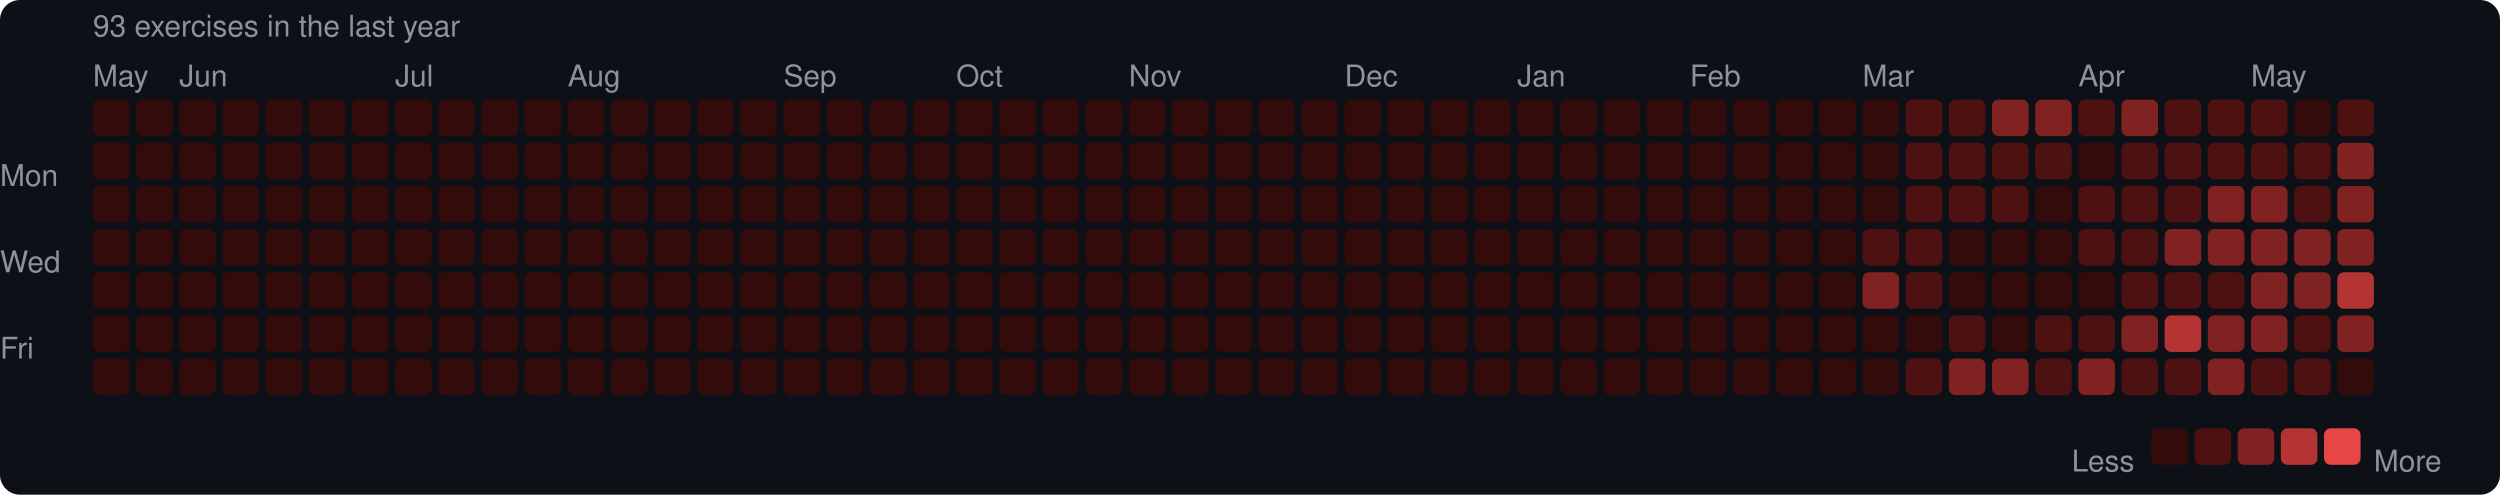
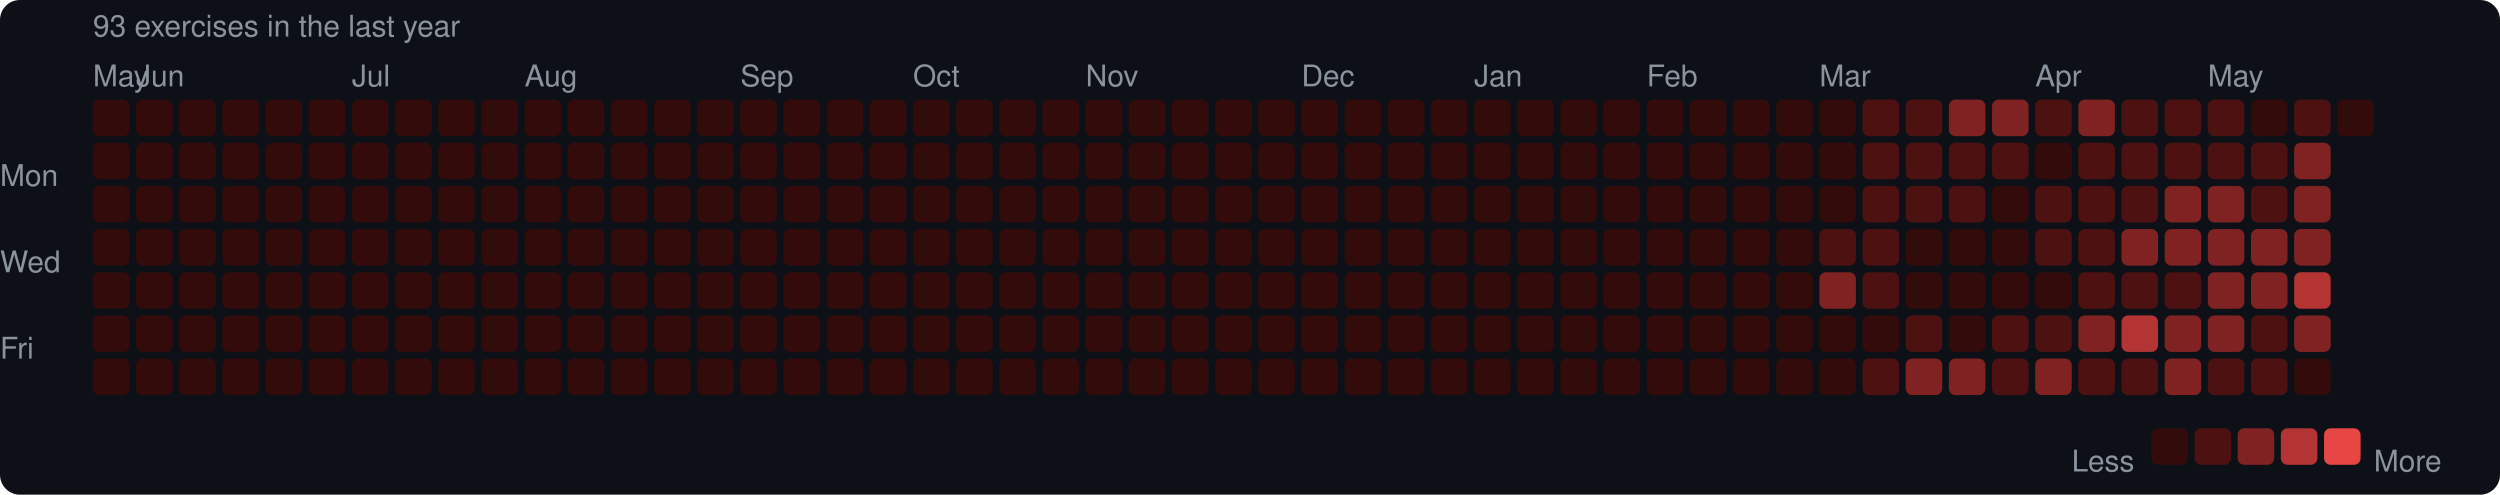
<svg xmlns="http://www.w3.org/2000/svg" width="753" height="149" viewBox="0 0 753 149">
  <rect width="753" height="149" rx="6" fill="#0d1117" />
  <style>text { font-family: -apple-system, BlinkMacSystemFont, "Segoe UI", Helvetica, Arial, sans-serif; fill: #8b949e; font-size: 9px; }</style>
  <text x="28" y="11" font-size="9">93 exercises in the last year</text>
  <text x="28" y="26">May</text>
-   <text x="54" y="26">Jun</text>
-   <text x="119" y="26">Jul</text>
-   <text x="171" y="26">Aug</text>
-   <text x="236" y="26">Sep</text>
-   <text x="288" y="26">Oct</text>
-   <text x="340" y="26">Nov</text>
-   <text x="405" y="26">Dec</text>
-   <text x="457" y="26">Jan</text>
-   <text x="509" y="26">Feb</text>
-   <text x="561" y="26">Mar</text>
-   <text x="626" y="26">Apr</text>
-   <text x="678" y="26">May</text>
+   <text x="41" y="26">Jun</text>
+   <text x="106" y="26">Jul</text>
+   <text x="158" y="26">Aug</text>
+   <text x="223" y="26">Sep</text>
+   <text x="275" y="26">Oct</text>
+   <text x="327" y="26">Nov</text>
+   <text x="392" y="26">Dec</text>
+   <text x="444" y="26">Jan</text>
+   <text x="496" y="26">Feb</text>
+   <text x="548" y="26">Mar</text>
+   <text x="613" y="26">Apr</text>
+   <text x="665" y="26">May</text>
  <text x="0" y="53" dominant-baseline="middle">Mon</text>
  <text x="0" y="79" dominant-baseline="middle">Wed</text>
  <text x="0" y="105" dominant-baseline="middle">Fri</text>
  <rect x="28" y="30" width="11" height="11" rx="2" fill="#330b0b" />
  <rect x="28" y="43" width="11" height="11" rx="2" fill="#330b0b" />
  <rect x="28" y="56" width="11" height="11" rx="2" fill="#330b0b" />
  <rect x="28" y="69" width="11" height="11" rx="2" fill="#330b0b" />
  <rect x="28" y="82" width="11" height="11" rx="2" fill="#330b0b" />
  <rect x="28" y="95" width="11" height="11" rx="2" fill="#330b0b" />
  <rect x="28" y="108" width="11" height="11" rx="2" fill="#330b0b" />
  <rect x="41" y="30" width="11" height="11" rx="2" fill="#330b0b" />
  <rect x="41" y="43" width="11" height="11" rx="2" fill="#330b0b" />
  <rect x="41" y="56" width="11" height="11" rx="2" fill="#330b0b" />
  <rect x="41" y="69" width="11" height="11" rx="2" fill="#330b0b" />
  <rect x="41" y="82" width="11" height="11" rx="2" fill="#330b0b" />
  <rect x="41" y="95" width="11" height="11" rx="2" fill="#330b0b" />
  <rect x="41" y="108" width="11" height="11" rx="2" fill="#330b0b" />
  <rect x="54" y="30" width="11" height="11" rx="2" fill="#330b0b" />
  <rect x="54" y="43" width="11" height="11" rx="2" fill="#330b0b" />
  <rect x="54" y="56" width="11" height="11" rx="2" fill="#330b0b" />
  <rect x="54" y="69" width="11" height="11" rx="2" fill="#330b0b" />
  <rect x="54" y="82" width="11" height="11" rx="2" fill="#330b0b" />
  <rect x="54" y="95" width="11" height="11" rx="2" fill="#330b0b" />
  <rect x="54" y="108" width="11" height="11" rx="2" fill="#330b0b" />
  <rect x="67" y="30" width="11" height="11" rx="2" fill="#330b0b" />
  <rect x="67" y="43" width="11" height="11" rx="2" fill="#330b0b" />
  <rect x="67" y="56" width="11" height="11" rx="2" fill="#330b0b" />
  <rect x="67" y="69" width="11" height="11" rx="2" fill="#330b0b" />
  <rect x="67" y="82" width="11" height="11" rx="2" fill="#330b0b" />
  <rect x="67" y="95" width="11" height="11" rx="2" fill="#330b0b" />
  <rect x="67" y="108" width="11" height="11" rx="2" fill="#330b0b" />
  <rect x="80" y="30" width="11" height="11" rx="2" fill="#330b0b" />
  <rect x="80" y="43" width="11" height="11" rx="2" fill="#330b0b" />
  <rect x="80" y="56" width="11" height="11" rx="2" fill="#330b0b" />
  <rect x="80" y="69" width="11" height="11" rx="2" fill="#330b0b" />
  <rect x="80" y="82" width="11" height="11" rx="2" fill="#330b0b" />
  <rect x="80" y="95" width="11" height="11" rx="2" fill="#330b0b" />
  <rect x="80" y="108" width="11" height="11" rx="2" fill="#330b0b" />
  <rect x="93" y="30" width="11" height="11" rx="2" fill="#330b0b" />
  <rect x="93" y="43" width="11" height="11" rx="2" fill="#330b0b" />
  <rect x="93" y="56" width="11" height="11" rx="2" fill="#330b0b" />
  <rect x="93" y="69" width="11" height="11" rx="2" fill="#330b0b" />
  <rect x="93" y="82" width="11" height="11" rx="2" fill="#330b0b" />
  <rect x="93" y="95" width="11" height="11" rx="2" fill="#330b0b" />
  <rect x="93" y="108" width="11" height="11" rx="2" fill="#330b0b" />
  <rect x="106" y="30" width="11" height="11" rx="2" fill="#330b0b" />
  <rect x="106" y="43" width="11" height="11" rx="2" fill="#330b0b" />
  <rect x="106" y="56" width="11" height="11" rx="2" fill="#330b0b" />
  <rect x="106" y="69" width="11" height="11" rx="2" fill="#330b0b" />
  <rect x="106" y="82" width="11" height="11" rx="2" fill="#330b0b" />
  <rect x="106" y="95" width="11" height="11" rx="2" fill="#330b0b" />
  <rect x="106" y="108" width="11" height="11" rx="2" fill="#330b0b" />
  <rect x="119" y="30" width="11" height="11" rx="2" fill="#330b0b" />
  <rect x="119" y="43" width="11" height="11" rx="2" fill="#330b0b" />
  <rect x="119" y="56" width="11" height="11" rx="2" fill="#330b0b" />
  <rect x="119" y="69" width="11" height="11" rx="2" fill="#330b0b" />
  <rect x="119" y="82" width="11" height="11" rx="2" fill="#330b0b" />
  <rect x="119" y="95" width="11" height="11" rx="2" fill="#330b0b" />
  <rect x="119" y="108" width="11" height="11" rx="2" fill="#330b0b" />
  <rect x="132" y="30" width="11" height="11" rx="2" fill="#330b0b" />
  <rect x="132" y="43" width="11" height="11" rx="2" fill="#330b0b" />
  <rect x="132" y="56" width="11" height="11" rx="2" fill="#330b0b" />
  <rect x="132" y="69" width="11" height="11" rx="2" fill="#330b0b" />
  <rect x="132" y="82" width="11" height="11" rx="2" fill="#330b0b" />
  <rect x="132" y="95" width="11" height="11" rx="2" fill="#330b0b" />
  <rect x="132" y="108" width="11" height="11" rx="2" fill="#330b0b" />
  <rect x="145" y="30" width="11" height="11" rx="2" fill="#330b0b" />
  <rect x="145" y="43" width="11" height="11" rx="2" fill="#330b0b" />
  <rect x="145" y="56" width="11" height="11" rx="2" fill="#330b0b" />
  <rect x="145" y="69" width="11" height="11" rx="2" fill="#330b0b" />
  <rect x="145" y="82" width="11" height="11" rx="2" fill="#330b0b" />
  <rect x="145" y="95" width="11" height="11" rx="2" fill="#330b0b" />
  <rect x="145" y="108" width="11" height="11" rx="2" fill="#330b0b" />
  <rect x="158" y="30" width="11" height="11" rx="2" fill="#330b0b" />
  <rect x="158" y="43" width="11" height="11" rx="2" fill="#330b0b" />
  <rect x="158" y="56" width="11" height="11" rx="2" fill="#330b0b" />
  <rect x="158" y="69" width="11" height="11" rx="2" fill="#330b0b" />
  <rect x="158" y="82" width="11" height="11" rx="2" fill="#330b0b" />
  <rect x="158" y="95" width="11" height="11" rx="2" fill="#330b0b" />
  <rect x="158" y="108" width="11" height="11" rx="2" fill="#330b0b" />
  <rect x="171" y="30" width="11" height="11" rx="2" fill="#330b0b" />
  <rect x="171" y="43" width="11" height="11" rx="2" fill="#330b0b" />
  <rect x="171" y="56" width="11" height="11" rx="2" fill="#330b0b" />
  <rect x="171" y="69" width="11" height="11" rx="2" fill="#330b0b" />
  <rect x="171" y="82" width="11" height="11" rx="2" fill="#330b0b" />
  <rect x="171" y="95" width="11" height="11" rx="2" fill="#330b0b" />
  <rect x="171" y="108" width="11" height="11" rx="2" fill="#330b0b" />
  <rect x="184" y="30" width="11" height="11" rx="2" fill="#330b0b" />
  <rect x="184" y="43" width="11" height="11" rx="2" fill="#330b0b" />
  <rect x="184" y="56" width="11" height="11" rx="2" fill="#330b0b" />
  <rect x="184" y="69" width="11" height="11" rx="2" fill="#330b0b" />
  <rect x="184" y="82" width="11" height="11" rx="2" fill="#330b0b" />
  <rect x="184" y="95" width="11" height="11" rx="2" fill="#330b0b" />
  <rect x="184" y="108" width="11" height="11" rx="2" fill="#330b0b" />
  <rect x="197" y="30" width="11" height="11" rx="2" fill="#330b0b" />
  <rect x="197" y="43" width="11" height="11" rx="2" fill="#330b0b" />
  <rect x="197" y="56" width="11" height="11" rx="2" fill="#330b0b" />
  <rect x="197" y="69" width="11" height="11" rx="2" fill="#330b0b" />
  <rect x="197" y="82" width="11" height="11" rx="2" fill="#330b0b" />
  <rect x="197" y="95" width="11" height="11" rx="2" fill="#330b0b" />
  <rect x="197" y="108" width="11" height="11" rx="2" fill="#330b0b" />
  <rect x="210" y="30" width="11" height="11" rx="2" fill="#330b0b" />
  <rect x="210" y="43" width="11" height="11" rx="2" fill="#330b0b" />
  <rect x="210" y="56" width="11" height="11" rx="2" fill="#330b0b" />
  <rect x="210" y="69" width="11" height="11" rx="2" fill="#330b0b" />
  <rect x="210" y="82" width="11" height="11" rx="2" fill="#330b0b" />
  <rect x="210" y="95" width="11" height="11" rx="2" fill="#330b0b" />
  <rect x="210" y="108" width="11" height="11" rx="2" fill="#330b0b" />
  <rect x="223" y="30" width="11" height="11" rx="2" fill="#330b0b" />
  <rect x="223" y="43" width="11" height="11" rx="2" fill="#330b0b" />
  <rect x="223" y="56" width="11" height="11" rx="2" fill="#330b0b" />
  <rect x="223" y="69" width="11" height="11" rx="2" fill="#330b0b" />
  <rect x="223" y="82" width="11" height="11" rx="2" fill="#330b0b" />
  <rect x="223" y="95" width="11" height="11" rx="2" fill="#330b0b" />
  <rect x="223" y="108" width="11" height="11" rx="2" fill="#330b0b" />
  <rect x="236" y="30" width="11" height="11" rx="2" fill="#330b0b" />
  <rect x="236" y="43" width="11" height="11" rx="2" fill="#330b0b" />
  <rect x="236" y="56" width="11" height="11" rx="2" fill="#330b0b" />
  <rect x="236" y="69" width="11" height="11" rx="2" fill="#330b0b" />
  <rect x="236" y="82" width="11" height="11" rx="2" fill="#330b0b" />
  <rect x="236" y="95" width="11" height="11" rx="2" fill="#330b0b" />
  <rect x="236" y="108" width="11" height="11" rx="2" fill="#330b0b" />
  <rect x="249" y="30" width="11" height="11" rx="2" fill="#330b0b" />
  <rect x="249" y="43" width="11" height="11" rx="2" fill="#330b0b" />
  <rect x="249" y="56" width="11" height="11" rx="2" fill="#330b0b" />
  <rect x="249" y="69" width="11" height="11" rx="2" fill="#330b0b" />
  <rect x="249" y="82" width="11" height="11" rx="2" fill="#330b0b" />
  <rect x="249" y="95" width="11" height="11" rx="2" fill="#330b0b" />
  <rect x="249" y="108" width="11" height="11" rx="2" fill="#330b0b" />
  <rect x="262" y="30" width="11" height="11" rx="2" fill="#330b0b" />
  <rect x="262" y="43" width="11" height="11" rx="2" fill="#330b0b" />
  <rect x="262" y="56" width="11" height="11" rx="2" fill="#330b0b" />
  <rect x="262" y="69" width="11" height="11" rx="2" fill="#330b0b" />
  <rect x="262" y="82" width="11" height="11" rx="2" fill="#330b0b" />
  <rect x="262" y="95" width="11" height="11" rx="2" fill="#330b0b" />
  <rect x="262" y="108" width="11" height="11" rx="2" fill="#330b0b" />
  <rect x="275" y="30" width="11" height="11" rx="2" fill="#330b0b" />
  <rect x="275" y="43" width="11" height="11" rx="2" fill="#330b0b" />
  <rect x="275" y="56" width="11" height="11" rx="2" fill="#330b0b" />
  <rect x="275" y="69" width="11" height="11" rx="2" fill="#330b0b" />
  <rect x="275" y="82" width="11" height="11" rx="2" fill="#330b0b" />
  <rect x="275" y="95" width="11" height="11" rx="2" fill="#330b0b" />
  <rect x="275" y="108" width="11" height="11" rx="2" fill="#330b0b" />
  <rect x="288" y="30" width="11" height="11" rx="2" fill="#330b0b" />
  <rect x="288" y="43" width="11" height="11" rx="2" fill="#330b0b" />
  <rect x="288" y="56" width="11" height="11" rx="2" fill="#330b0b" />
  <rect x="288" y="69" width="11" height="11" rx="2" fill="#330b0b" />
  <rect x="288" y="82" width="11" height="11" rx="2" fill="#330b0b" />
  <rect x="288" y="95" width="11" height="11" rx="2" fill="#330b0b" />
  <rect x="288" y="108" width="11" height="11" rx="2" fill="#330b0b" />
  <rect x="301" y="30" width="11" height="11" rx="2" fill="#330b0b" />
  <rect x="301" y="43" width="11" height="11" rx="2" fill="#330b0b" />
  <rect x="301" y="56" width="11" height="11" rx="2" fill="#330b0b" />
  <rect x="301" y="69" width="11" height="11" rx="2" fill="#330b0b" />
  <rect x="301" y="82" width="11" height="11" rx="2" fill="#330b0b" />
  <rect x="301" y="95" width="11" height="11" rx="2" fill="#330b0b" />
  <rect x="301" y="108" width="11" height="11" rx="2" fill="#330b0b" />
  <rect x="314" y="30" width="11" height="11" rx="2" fill="#330b0b" />
  <rect x="314" y="43" width="11" height="11" rx="2" fill="#330b0b" />
  <rect x="314" y="56" width="11" height="11" rx="2" fill="#330b0b" />
  <rect x="314" y="69" width="11" height="11" rx="2" fill="#330b0b" />
  <rect x="314" y="82" width="11" height="11" rx="2" fill="#330b0b" />
  <rect x="314" y="95" width="11" height="11" rx="2" fill="#330b0b" />
  <rect x="314" y="108" width="11" height="11" rx="2" fill="#330b0b" />
  <rect x="327" y="30" width="11" height="11" rx="2" fill="#330b0b" />
  <rect x="327" y="43" width="11" height="11" rx="2" fill="#330b0b" />
  <rect x="327" y="56" width="11" height="11" rx="2" fill="#330b0b" />
  <rect x="327" y="69" width="11" height="11" rx="2" fill="#330b0b" />
  <rect x="327" y="82" width="11" height="11" rx="2" fill="#330b0b" />
  <rect x="327" y="95" width="11" height="11" rx="2" fill="#330b0b" />
  <rect x="327" y="108" width="11" height="11" rx="2" fill="#330b0b" />
  <rect x="340" y="30" width="11" height="11" rx="2" fill="#330b0b" />
  <rect x="340" y="43" width="11" height="11" rx="2" fill="#330b0b" />
  <rect x="340" y="56" width="11" height="11" rx="2" fill="#330b0b" />
  <rect x="340" y="69" width="11" height="11" rx="2" fill="#330b0b" />
  <rect x="340" y="82" width="11" height="11" rx="2" fill="#330b0b" />
  <rect x="340" y="95" width="11" height="11" rx="2" fill="#330b0b" />
  <rect x="340" y="108" width="11" height="11" rx="2" fill="#330b0b" />
  <rect x="353" y="30" width="11" height="11" rx="2" fill="#330b0b" />
  <rect x="353" y="43" width="11" height="11" rx="2" fill="#330b0b" />
  <rect x="353" y="56" width="11" height="11" rx="2" fill="#330b0b" />
  <rect x="353" y="69" width="11" height="11" rx="2" fill="#330b0b" />
  <rect x="353" y="82" width="11" height="11" rx="2" fill="#330b0b" />
  <rect x="353" y="95" width="11" height="11" rx="2" fill="#330b0b" />
  <rect x="353" y="108" width="11" height="11" rx="2" fill="#330b0b" />
  <rect x="366" y="30" width="11" height="11" rx="2" fill="#330b0b" />
  <rect x="366" y="43" width="11" height="11" rx="2" fill="#330b0b" />
  <rect x="366" y="56" width="11" height="11" rx="2" fill="#330b0b" />
  <rect x="366" y="69" width="11" height="11" rx="2" fill="#330b0b" />
  <rect x="366" y="82" width="11" height="11" rx="2" fill="#330b0b" />
  <rect x="366" y="95" width="11" height="11" rx="2" fill="#330b0b" />
  <rect x="366" y="108" width="11" height="11" rx="2" fill="#330b0b" />
  <rect x="379" y="30" width="11" height="11" rx="2" fill="#330b0b" />
  <rect x="379" y="43" width="11" height="11" rx="2" fill="#330b0b" />
  <rect x="379" y="56" width="11" height="11" rx="2" fill="#330b0b" />
  <rect x="379" y="69" width="11" height="11" rx="2" fill="#330b0b" />
  <rect x="379" y="82" width="11" height="11" rx="2" fill="#330b0b" />
  <rect x="379" y="95" width="11" height="11" rx="2" fill="#330b0b" />
  <rect x="379" y="108" width="11" height="11" rx="2" fill="#330b0b" />
  <rect x="392" y="30" width="11" height="11" rx="2" fill="#330b0b" />
  <rect x="392" y="43" width="11" height="11" rx="2" fill="#330b0b" />
  <rect x="392" y="56" width="11" height="11" rx="2" fill="#330b0b" />
  <rect x="392" y="69" width="11" height="11" rx="2" fill="#330b0b" />
  <rect x="392" y="82" width="11" height="11" rx="2" fill="#330b0b" />
  <rect x="392" y="95" width="11" height="11" rx="2" fill="#330b0b" />
  <rect x="392" y="108" width="11" height="11" rx="2" fill="#330b0b" />
  <rect x="405" y="30" width="11" height="11" rx="2" fill="#330b0b" />
  <rect x="405" y="43" width="11" height="11" rx="2" fill="#330b0b" />
  <rect x="405" y="56" width="11" height="11" rx="2" fill="#330b0b" />
  <rect x="405" y="69" width="11" height="11" rx="2" fill="#330b0b" />
  <rect x="405" y="82" width="11" height="11" rx="2" fill="#330b0b" />
  <rect x="405" y="95" width="11" height="11" rx="2" fill="#330b0b" />
  <rect x="405" y="108" width="11" height="11" rx="2" fill="#330b0b" />
  <rect x="418" y="30" width="11" height="11" rx="2" fill="#330b0b" />
  <rect x="418" y="43" width="11" height="11" rx="2" fill="#330b0b" />
  <rect x="418" y="56" width="11" height="11" rx="2" fill="#330b0b" />
  <rect x="418" y="69" width="11" height="11" rx="2" fill="#330b0b" />
  <rect x="418" y="82" width="11" height="11" rx="2" fill="#330b0b" />
  <rect x="418" y="95" width="11" height="11" rx="2" fill="#330b0b" />
  <rect x="418" y="108" width="11" height="11" rx="2" fill="#330b0b" />
  <rect x="431" y="30" width="11" height="11" rx="2" fill="#330b0b" />
  <rect x="431" y="43" width="11" height="11" rx="2" fill="#330b0b" />
  <rect x="431" y="56" width="11" height="11" rx="2" fill="#330b0b" />
  <rect x="431" y="69" width="11" height="11" rx="2" fill="#330b0b" />
  <rect x="431" y="82" width="11" height="11" rx="2" fill="#330b0b" />
  <rect x="431" y="95" width="11" height="11" rx="2" fill="#330b0b" />
  <rect x="431" y="108" width="11" height="11" rx="2" fill="#330b0b" />
  <rect x="444" y="30" width="11" height="11" rx="2" fill="#330b0b" />
  <rect x="444" y="43" width="11" height="11" rx="2" fill="#330b0b" />
  <rect x="444" y="56" width="11" height="11" rx="2" fill="#330b0b" />
  <rect x="444" y="69" width="11" height="11" rx="2" fill="#330b0b" />
  <rect x="444" y="82" width="11" height="11" rx="2" fill="#330b0b" />
  <rect x="444" y="95" width="11" height="11" rx="2" fill="#330b0b" />
  <rect x="444" y="108" width="11" height="11" rx="2" fill="#330b0b" />
  <rect x="457" y="30" width="11" height="11" rx="2" fill="#330b0b" />
  <rect x="457" y="43" width="11" height="11" rx="2" fill="#330b0b" />
  <rect x="457" y="56" width="11" height="11" rx="2" fill="#330b0b" />
  <rect x="457" y="69" width="11" height="11" rx="2" fill="#330b0b" />
  <rect x="457" y="82" width="11" height="11" rx="2" fill="#330b0b" />
  <rect x="457" y="95" width="11" height="11" rx="2" fill="#330b0b" />
  <rect x="457" y="108" width="11" height="11" rx="2" fill="#330b0b" />
  <rect x="470" y="30" width="11" height="11" rx="2" fill="#330b0b" />
  <rect x="470" y="43" width="11" height="11" rx="2" fill="#330b0b" />
  <rect x="470" y="56" width="11" height="11" rx="2" fill="#330b0b" />
  <rect x="470" y="69" width="11" height="11" rx="2" fill="#330b0b" />
  <rect x="470" y="82" width="11" height="11" rx="2" fill="#330b0b" />
  <rect x="470" y="95" width="11" height="11" rx="2" fill="#330b0b" />
  <rect x="470" y="108" width="11" height="11" rx="2" fill="#330b0b" />
  <rect x="483" y="30" width="11" height="11" rx="2" fill="#330b0b" />
  <rect x="483" y="43" width="11" height="11" rx="2" fill="#330b0b" />
  <rect x="483" y="56" width="11" height="11" rx="2" fill="#330b0b" />
  <rect x="483" y="69" width="11" height="11" rx="2" fill="#330b0b" />
  <rect x="483" y="82" width="11" height="11" rx="2" fill="#330b0b" />
  <rect x="483" y="95" width="11" height="11" rx="2" fill="#330b0b" />
  <rect x="483" y="108" width="11" height="11" rx="2" fill="#330b0b" />
  <rect x="496" y="30" width="11" height="11" rx="2" fill="#330b0b" />
  <rect x="496" y="43" width="11" height="11" rx="2" fill="#330b0b" />
  <rect x="496" y="56" width="11" height="11" rx="2" fill="#330b0b" />
  <rect x="496" y="69" width="11" height="11" rx="2" fill="#330b0b" />
  <rect x="496" y="82" width="11" height="11" rx="2" fill="#330b0b" />
  <rect x="496" y="95" width="11" height="11" rx="2" fill="#330b0b" />
  <rect x="496" y="108" width="11" height="11" rx="2" fill="#330b0b" />
  <rect x="509" y="30" width="11" height="11" rx="2" fill="#330b0b" />
  <rect x="509" y="43" width="11" height="11" rx="2" fill="#330b0b" />
  <rect x="509" y="56" width="11" height="11" rx="2" fill="#330b0b" />
  <rect x="509" y="69" width="11" height="11" rx="2" fill="#330b0b" />
  <rect x="509" y="82" width="11" height="11" rx="2" fill="#330b0b" />
  <rect x="509" y="95" width="11" height="11" rx="2" fill="#330b0b" />
  <rect x="509" y="108" width="11" height="11" rx="2" fill="#330b0b" />
  <rect x="522" y="30" width="11" height="11" rx="2" fill="#330b0b" />
  <rect x="522" y="43" width="11" height="11" rx="2" fill="#330b0b" />
  <rect x="522" y="56" width="11" height="11" rx="2" fill="#330b0b" />
  <rect x="522" y="69" width="11" height="11" rx="2" fill="#330b0b" />
  <rect x="522" y="82" width="11" height="11" rx="2" fill="#330b0b" />
  <rect x="522" y="95" width="11" height="11" rx="2" fill="#330b0b" />
  <rect x="522" y="108" width="11" height="11" rx="2" fill="#330b0b" />
  <rect x="535" y="30" width="11" height="11" rx="2" fill="#330b0b" />
  <rect x="535" y="43" width="11" height="11" rx="2" fill="#330b0b" />
  <rect x="535" y="56" width="11" height="11" rx="2" fill="#330b0b" />
  <rect x="535" y="69" width="11" height="11" rx="2" fill="#330b0b" />
  <rect x="535" y="82" width="11" height="11" rx="2" fill="#330b0b" />
  <rect x="535" y="95" width="11" height="11" rx="2" fill="#330b0b" />
  <rect x="535" y="108" width="11" height="11" rx="2" fill="#330b0b" />
  <rect x="548" y="30" width="11" height="11" rx="2" fill="#330b0b" />
  <rect x="548" y="43" width="11" height="11" rx="2" fill="#330b0b" />
  <rect x="548" y="56" width="11" height="11" rx="2" fill="#330b0b" />
-   <rect x="548" y="69" width="11" height="11" rx="2" fill="#330b0b" />
-   <rect x="548" y="82" width="11" height="11" rx="2" fill="#330b0b" />
+   <rect x="548" y="69" width="11" height="11" rx="2" fill="#4e1111" />
+   <rect x="548" y="82" width="11" height="11" rx="2" fill="#812222" />
  <rect x="548" y="95" width="11" height="11" rx="2" fill="#330b0b" />
  <rect x="548" y="108" width="11" height="11" rx="2" fill="#330b0b" />
-   <rect x="561" y="30" width="11" height="11" rx="2" fill="#330b0b" />
-   <rect x="561" y="43" width="11" height="11" rx="2" fill="#330b0b" />
-   <rect x="561" y="56" width="11" height="11" rx="2" fill="#330b0b" />
+   <rect x="561" y="30" width="11" height="11" rx="2" fill="#4e1111" />
+   <rect x="561" y="43" width="11" height="11" rx="2" fill="#4e1111" />
+   <rect x="561" y="56" width="11" height="11" rx="2" fill="#4e1111" />
  <rect x="561" y="69" width="11" height="11" rx="2" fill="#4e1111" />
-   <rect x="561" y="82" width="11" height="11" rx="2" fill="#812222" />
+   <rect x="561" y="82" width="11" height="11" rx="2" fill="#4e1111" />
  <rect x="561" y="95" width="11" height="11" rx="2" fill="#330b0b" />
-   <rect x="561" y="108" width="11" height="11" rx="2" fill="#330b0b" />
+   <rect x="561" y="108" width="11" height="11" rx="2" fill="#4e1111" />
  <rect x="574" y="30" width="11" height="11" rx="2" fill="#4e1111" />
  <rect x="574" y="43" width="11" height="11" rx="2" fill="#4e1111" />
  <rect x="574" y="56" width="11" height="11" rx="2" fill="#4e1111" />
-   <rect x="574" y="69" width="11" height="11" rx="2" fill="#4e1111" />
-   <rect x="574" y="82" width="11" height="11" rx="2" fill="#4e1111" />
-   <rect x="574" y="95" width="11" height="11" rx="2" fill="#330b0b" />
-   <rect x="574" y="108" width="11" height="11" rx="2" fill="#4e1111" />
-   <rect x="587" y="30" width="11" height="11" rx="2" fill="#4e1111" />
+   <rect x="574" y="69" width="11" height="11" rx="2" fill="#330b0b" />
+   <rect x="574" y="82" width="11" height="11" rx="2" fill="#330b0b" />
+   <rect x="574" y="95" width="11" height="11" rx="2" fill="#4e1111" />
+   <rect x="574" y="108" width="11" height="11" rx="2" fill="#812222" />
+   <rect x="587" y="30" width="11" height="11" rx="2" fill="#812222" />
  <rect x="587" y="43" width="11" height="11" rx="2" fill="#4e1111" />
  <rect x="587" y="56" width="11" height="11" rx="2" fill="#4e1111" />
  <rect x="587" y="69" width="11" height="11" rx="2" fill="#330b0b" />
  <rect x="587" y="82" width="11" height="11" rx="2" fill="#330b0b" />
-   <rect x="587" y="95" width="11" height="11" rx="2" fill="#4e1111" />
+   <rect x="587" y="95" width="11" height="11" rx="2" fill="#330b0b" />
  <rect x="587" y="108" width="11" height="11" rx="2" fill="#812222" />
  <rect x="600" y="30" width="11" height="11" rx="2" fill="#812222" />
  <rect x="600" y="43" width="11" height="11" rx="2" fill="#4e1111" />
-   <rect x="600" y="56" width="11" height="11" rx="2" fill="#4e1111" />
+   <rect x="600" y="56" width="11" height="11" rx="2" fill="#330b0b" />
  <rect x="600" y="69" width="11" height="11" rx="2" fill="#330b0b" />
  <rect x="600" y="82" width="11" height="11" rx="2" fill="#330b0b" />
-   <rect x="600" y="95" width="11" height="11" rx="2" fill="#330b0b" />
-   <rect x="600" y="108" width="11" height="11" rx="2" fill="#812222" />
-   <rect x="613" y="30" width="11" height="11" rx="2" fill="#812222" />
-   <rect x="613" y="43" width="11" height="11" rx="2" fill="#4e1111" />
-   <rect x="613" y="56" width="11" height="11" rx="2" fill="#330b0b" />
-   <rect x="613" y="69" width="11" height="11" rx="2" fill="#330b0b" />
+   <rect x="600" y="95" width="11" height="11" rx="2" fill="#4e1111" />
+   <rect x="600" y="108" width="11" height="11" rx="2" fill="#4e1111" />
+   <rect x="613" y="30" width="11" height="11" rx="2" fill="#4e1111" />
+   <rect x="613" y="43" width="11" height="11" rx="2" fill="#330b0b" />
+   <rect x="613" y="56" width="11" height="11" rx="2" fill="#4e1111" />
+   <rect x="613" y="69" width="11" height="11" rx="2" fill="#4e1111" />
  <rect x="613" y="82" width="11" height="11" rx="2" fill="#330b0b" />
  <rect x="613" y="95" width="11" height="11" rx="2" fill="#4e1111" />
-   <rect x="613" y="108" width="11" height="11" rx="2" fill="#4e1111" />
-   <rect x="626" y="30" width="11" height="11" rx="2" fill="#4e1111" />
-   <rect x="626" y="43" width="11" height="11" rx="2" fill="#330b0b" />
+   <rect x="613" y="108" width="11" height="11" rx="2" fill="#812222" />
+   <rect x="626" y="30" width="11" height="11" rx="2" fill="#812222" />
+   <rect x="626" y="43" width="11" height="11" rx="2" fill="#4e1111" />
  <rect x="626" y="56" width="11" height="11" rx="2" fill="#4e1111" />
  <rect x="626" y="69" width="11" height="11" rx="2" fill="#4e1111" />
-   <rect x="626" y="82" width="11" height="11" rx="2" fill="#330b0b" />
-   <rect x="626" y="95" width="11" height="11" rx="2" fill="#4e1111" />
-   <rect x="626" y="108" width="11" height="11" rx="2" fill="#812222" />
-   <rect x="639" y="30" width="11" height="11" rx="2" fill="#812222" />
+   <rect x="626" y="82" width="11" height="11" rx="2" fill="#4e1111" />
+   <rect x="626" y="95" width="11" height="11" rx="2" fill="#812222" />
+   <rect x="626" y="108" width="11" height="11" rx="2" fill="#4e1111" />
+   <rect x="639" y="30" width="11" height="11" rx="2" fill="#4e1111" />
  <rect x="639" y="43" width="11" height="11" rx="2" fill="#4e1111" />
  <rect x="639" y="56" width="11" height="11" rx="2" fill="#4e1111" />
-   <rect x="639" y="69" width="11" height="11" rx="2" fill="#4e1111" />
+   <rect x="639" y="69" width="11" height="11" rx="2" fill="#812222" />
  <rect x="639" y="82" width="11" height="11" rx="2" fill="#4e1111" />
-   <rect x="639" y="95" width="11" height="11" rx="2" fill="#812222" />
+   <rect x="639" y="95" width="11" height="11" rx="2" fill="#b43434" />
  <rect x="639" y="108" width="11" height="11" rx="2" fill="#4e1111" />
  <rect x="652" y="30" width="11" height="11" rx="2" fill="#4e1111" />
  <rect x="652" y="43" width="11" height="11" rx="2" fill="#4e1111" />
-   <rect x="652" y="56" width="11" height="11" rx="2" fill="#4e1111" />
+   <rect x="652" y="56" width="11" height="11" rx="2" fill="#812222" />
  <rect x="652" y="69" width="11" height="11" rx="2" fill="#812222" />
  <rect x="652" y="82" width="11" height="11" rx="2" fill="#4e1111" />
-   <rect x="652" y="95" width="11" height="11" rx="2" fill="#b43434" />
-   <rect x="652" y="108" width="11" height="11" rx="2" fill="#4e1111" />
+   <rect x="652" y="95" width="11" height="11" rx="2" fill="#812222" />
+   <rect x="652" y="108" width="11" height="11" rx="2" fill="#812222" />
  <rect x="665" y="30" width="11" height="11" rx="2" fill="#4e1111" />
  <rect x="665" y="43" width="11" height="11" rx="2" fill="#4e1111" />
  <rect x="665" y="56" width="11" height="11" rx="2" fill="#812222" />
  <rect x="665" y="69" width="11" height="11" rx="2" fill="#812222" />
-   <rect x="665" y="82" width="11" height="11" rx="2" fill="#4e1111" />
+   <rect x="665" y="82" width="11" height="11" rx="2" fill="#812222" />
  <rect x="665" y="95" width="11" height="11" rx="2" fill="#812222" />
-   <rect x="665" y="108" width="11" height="11" rx="2" fill="#812222" />
-   <rect x="678" y="30" width="11" height="11" rx="2" fill="#4e1111" />
+   <rect x="665" y="108" width="11" height="11" rx="2" fill="#4e1111" />
+   <rect x="678" y="30" width="11" height="11" rx="2" fill="#330b0b" />
  <rect x="678" y="43" width="11" height="11" rx="2" fill="#4e1111" />
-   <rect x="678" y="56" width="11" height="11" rx="2" fill="#812222" />
+   <rect x="678" y="56" width="11" height="11" rx="2" fill="#4e1111" />
  <rect x="678" y="69" width="11" height="11" rx="2" fill="#812222" />
  <rect x="678" y="82" width="11" height="11" rx="2" fill="#812222" />
-   <rect x="678" y="95" width="11" height="11" rx="2" fill="#812222" />
+   <rect x="678" y="95" width="11" height="11" rx="2" fill="#4e1111" />
  <rect x="678" y="108" width="11" height="11" rx="2" fill="#4e1111" />
-   <rect x="691" y="30" width="11" height="11" rx="2" fill="#330b0b" />
-   <rect x="691" y="43" width="11" height="11" rx="2" fill="#4e1111" />
-   <rect x="691" y="56" width="11" height="11" rx="2" fill="#4e1111" />
+   <rect x="691" y="30" width="11" height="11" rx="2" fill="#4e1111" />
+   <rect x="691" y="43" width="11" height="11" rx="2" fill="#812222" />
+   <rect x="691" y="56" width="11" height="11" rx="2" fill="#812222" />
  <rect x="691" y="69" width="11" height="11" rx="2" fill="#812222" />
-   <rect x="691" y="82" width="11" height="11" rx="2" fill="#812222" />
-   <rect x="691" y="95" width="11" height="11" rx="2" fill="#4e1111" />
-   <rect x="691" y="108" width="11" height="11" rx="2" fill="#4e1111" />
-   <rect x="704" y="30" width="11" height="11" rx="2" fill="#4e1111" />
-   <rect x="704" y="43" width="11" height="11" rx="2" fill="#812222" />
-   <rect x="704" y="56" width="11" height="11" rx="2" fill="#812222" />
-   <rect x="704" y="69" width="11" height="11" rx="2" fill="#812222" />
-   <rect x="704" y="82" width="11" height="11" rx="2" fill="#b43434" />
-   <rect x="704" y="95" width="11" height="11" rx="2" fill="#812222" />
-   <rect x="704" y="108" width="11" height="11" rx="2" fill="#330b0b" />
+   <rect x="691" y="82" width="11" height="11" rx="2" fill="#b43434" />
+   <rect x="691" y="95" width="11" height="11" rx="2" fill="#812222" />
+   <rect x="691" y="108" width="11" height="11" rx="2" fill="#330b0b" />
+   <rect x="704" y="30" width="11" height="11" rx="2" fill="#330b0b" />
  <text x="624" y="139" dominant-baseline="middle">Less</text>
  <rect x="648" y="129" width="11" height="11" rx="2" fill="#330b0b" />
  <rect x="661" y="129" width="11" height="11" rx="2" fill="#4e1111" />
  <rect x="674" y="129" width="11" height="11" rx="2" fill="#812222" />
  <rect x="687" y="129" width="11" height="11" rx="2" fill="#b43434" />
  <rect x="700" y="129" width="11" height="11" rx="2" fill="#e84545" />
  <text x="715" y="139" dominant-baseline="middle">More</text>
</svg>
